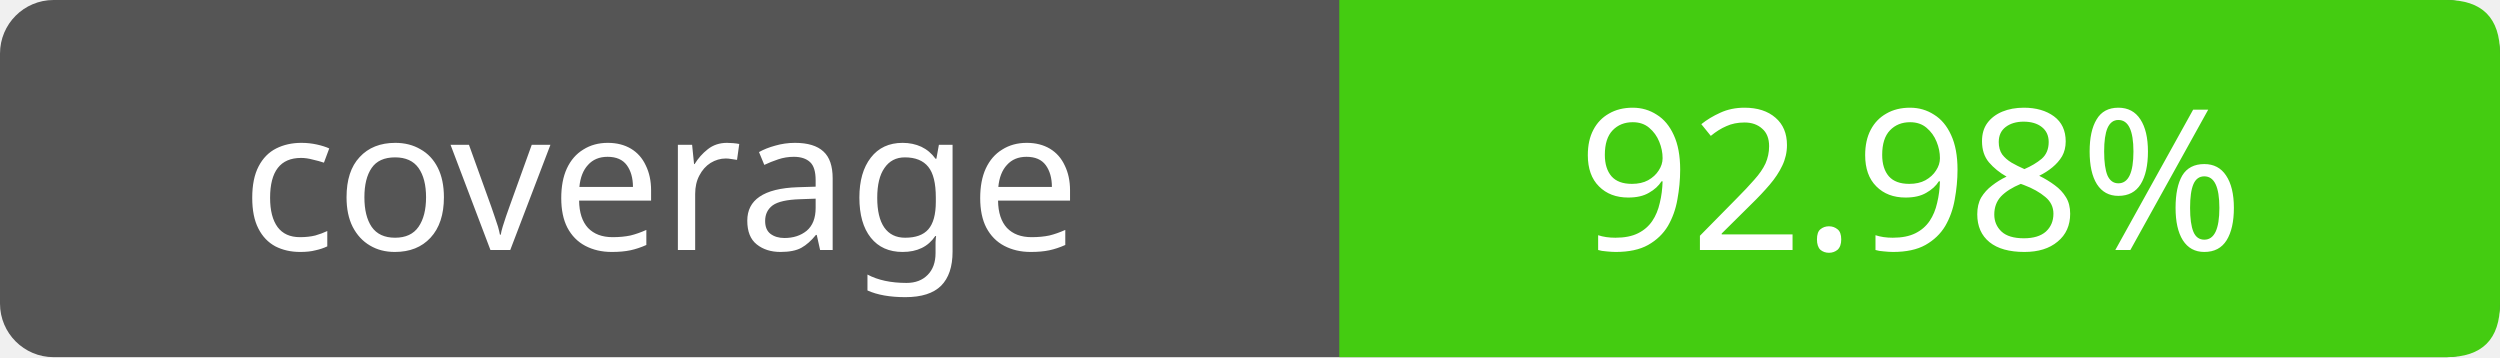
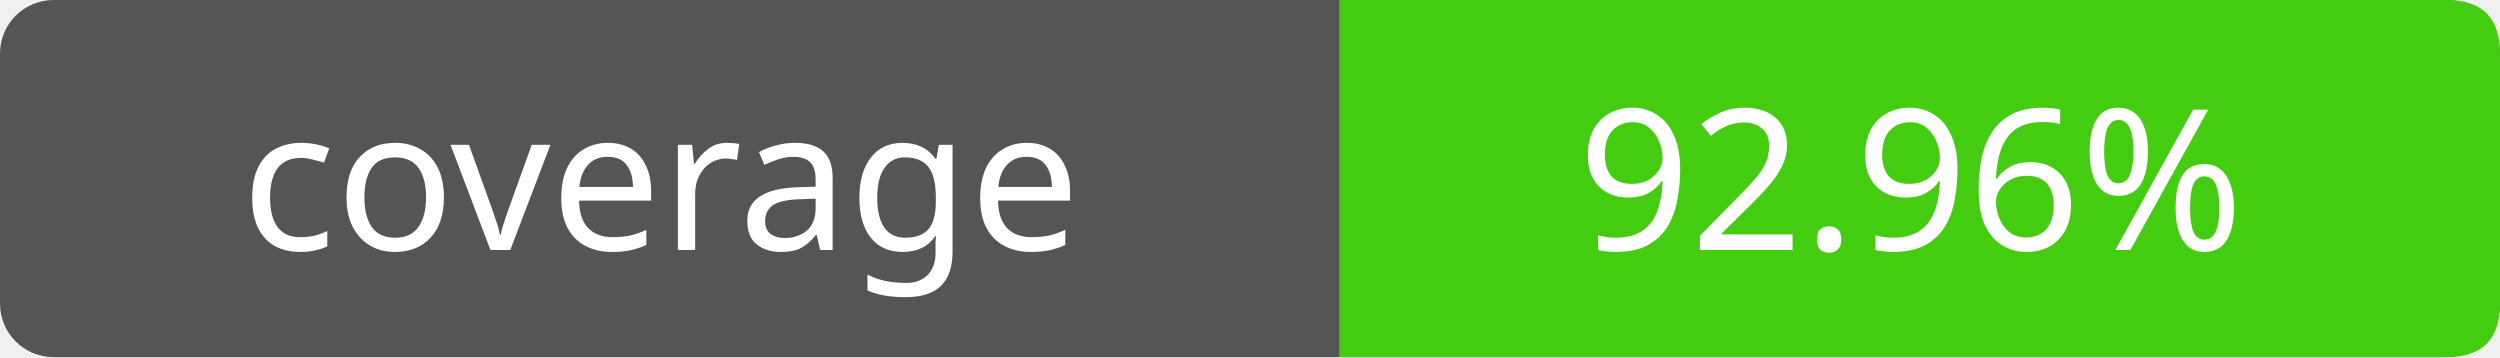
- <svg xmlns="http://www.w3.org/2000/svg" width="140" height="20" role="img" aria-label="coverage: 92.98%">
+ <svg xmlns="http://www.w3.org/2000/svg" width="140" height="20" role="img" aria-label="coverage: 92.96%">
  <rect width="140" height="20" rx="3" fill="#555" />
  <path fill="#4c1" d="M75 0h62q3 0 3 3v14q0 3-3 3H75z" />
  <g fill="#fff" text-anchor="middle" font-family="Verdana,sans-serif" font-size="11">
    <text x="37" y="14">coverage</text>
-     <text x="107" y="14">92.98%</text>
+     <text x="107" y="14">92.96%</text>
  </g>
</svg>
